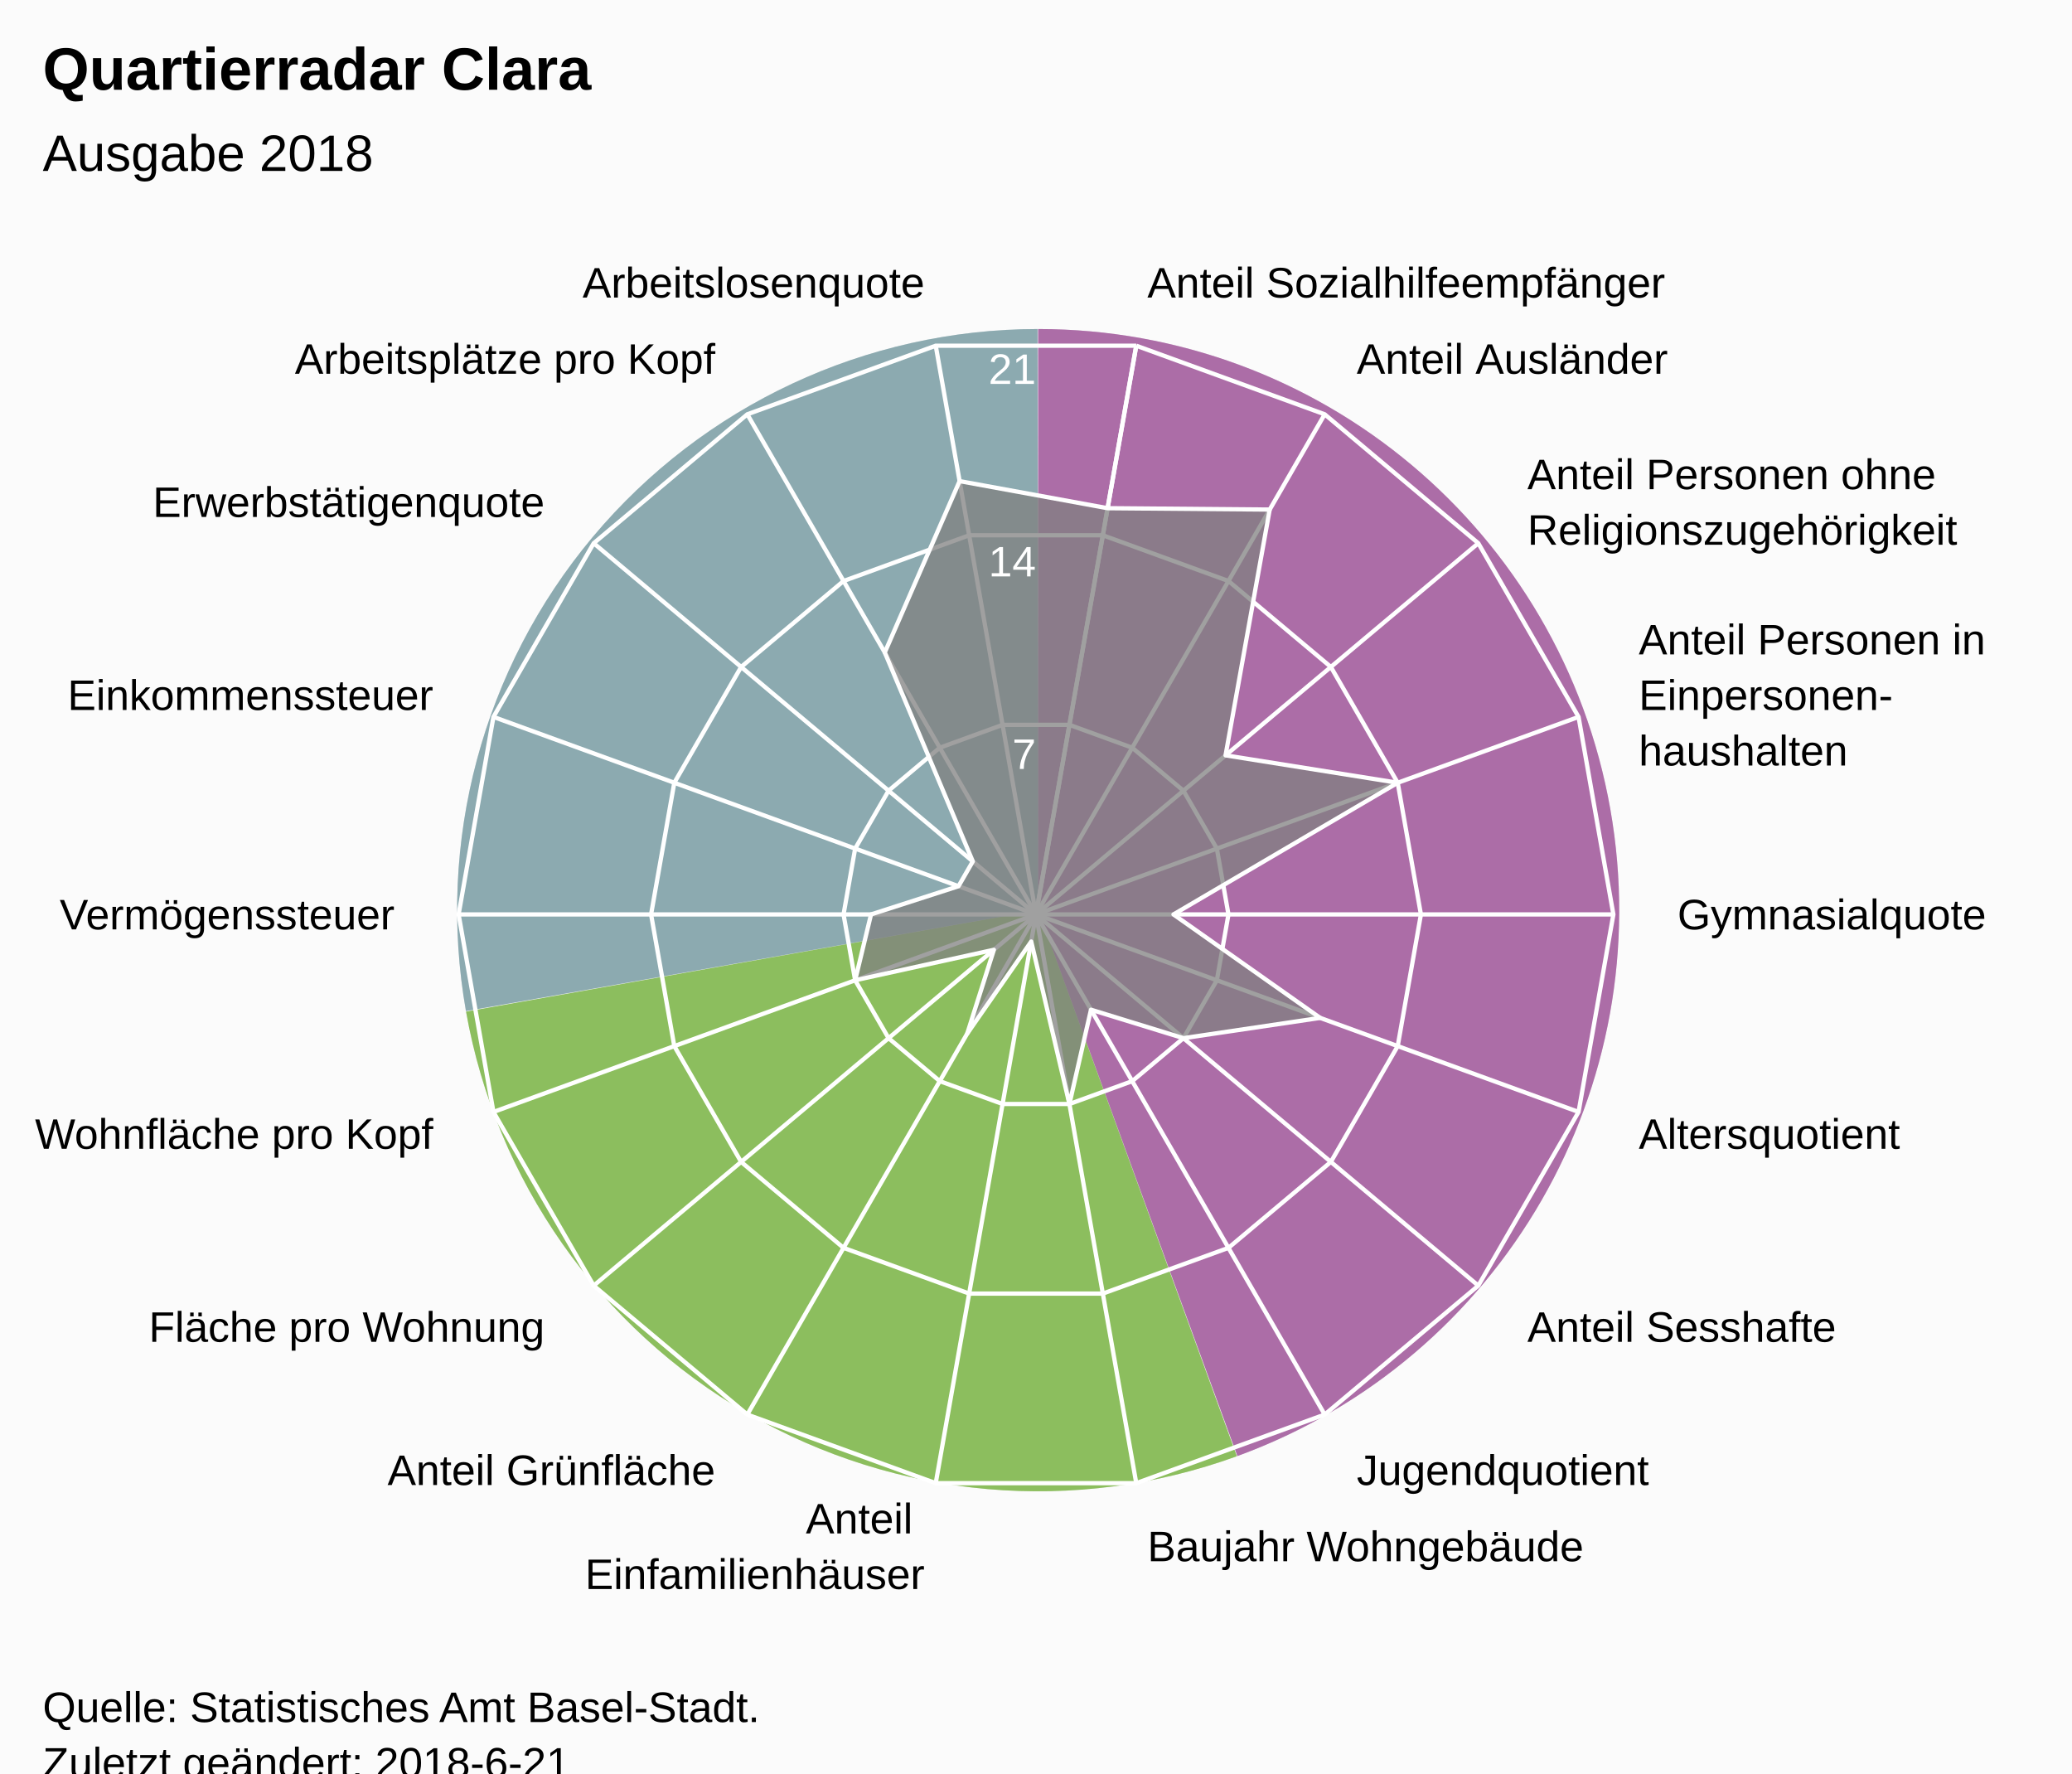
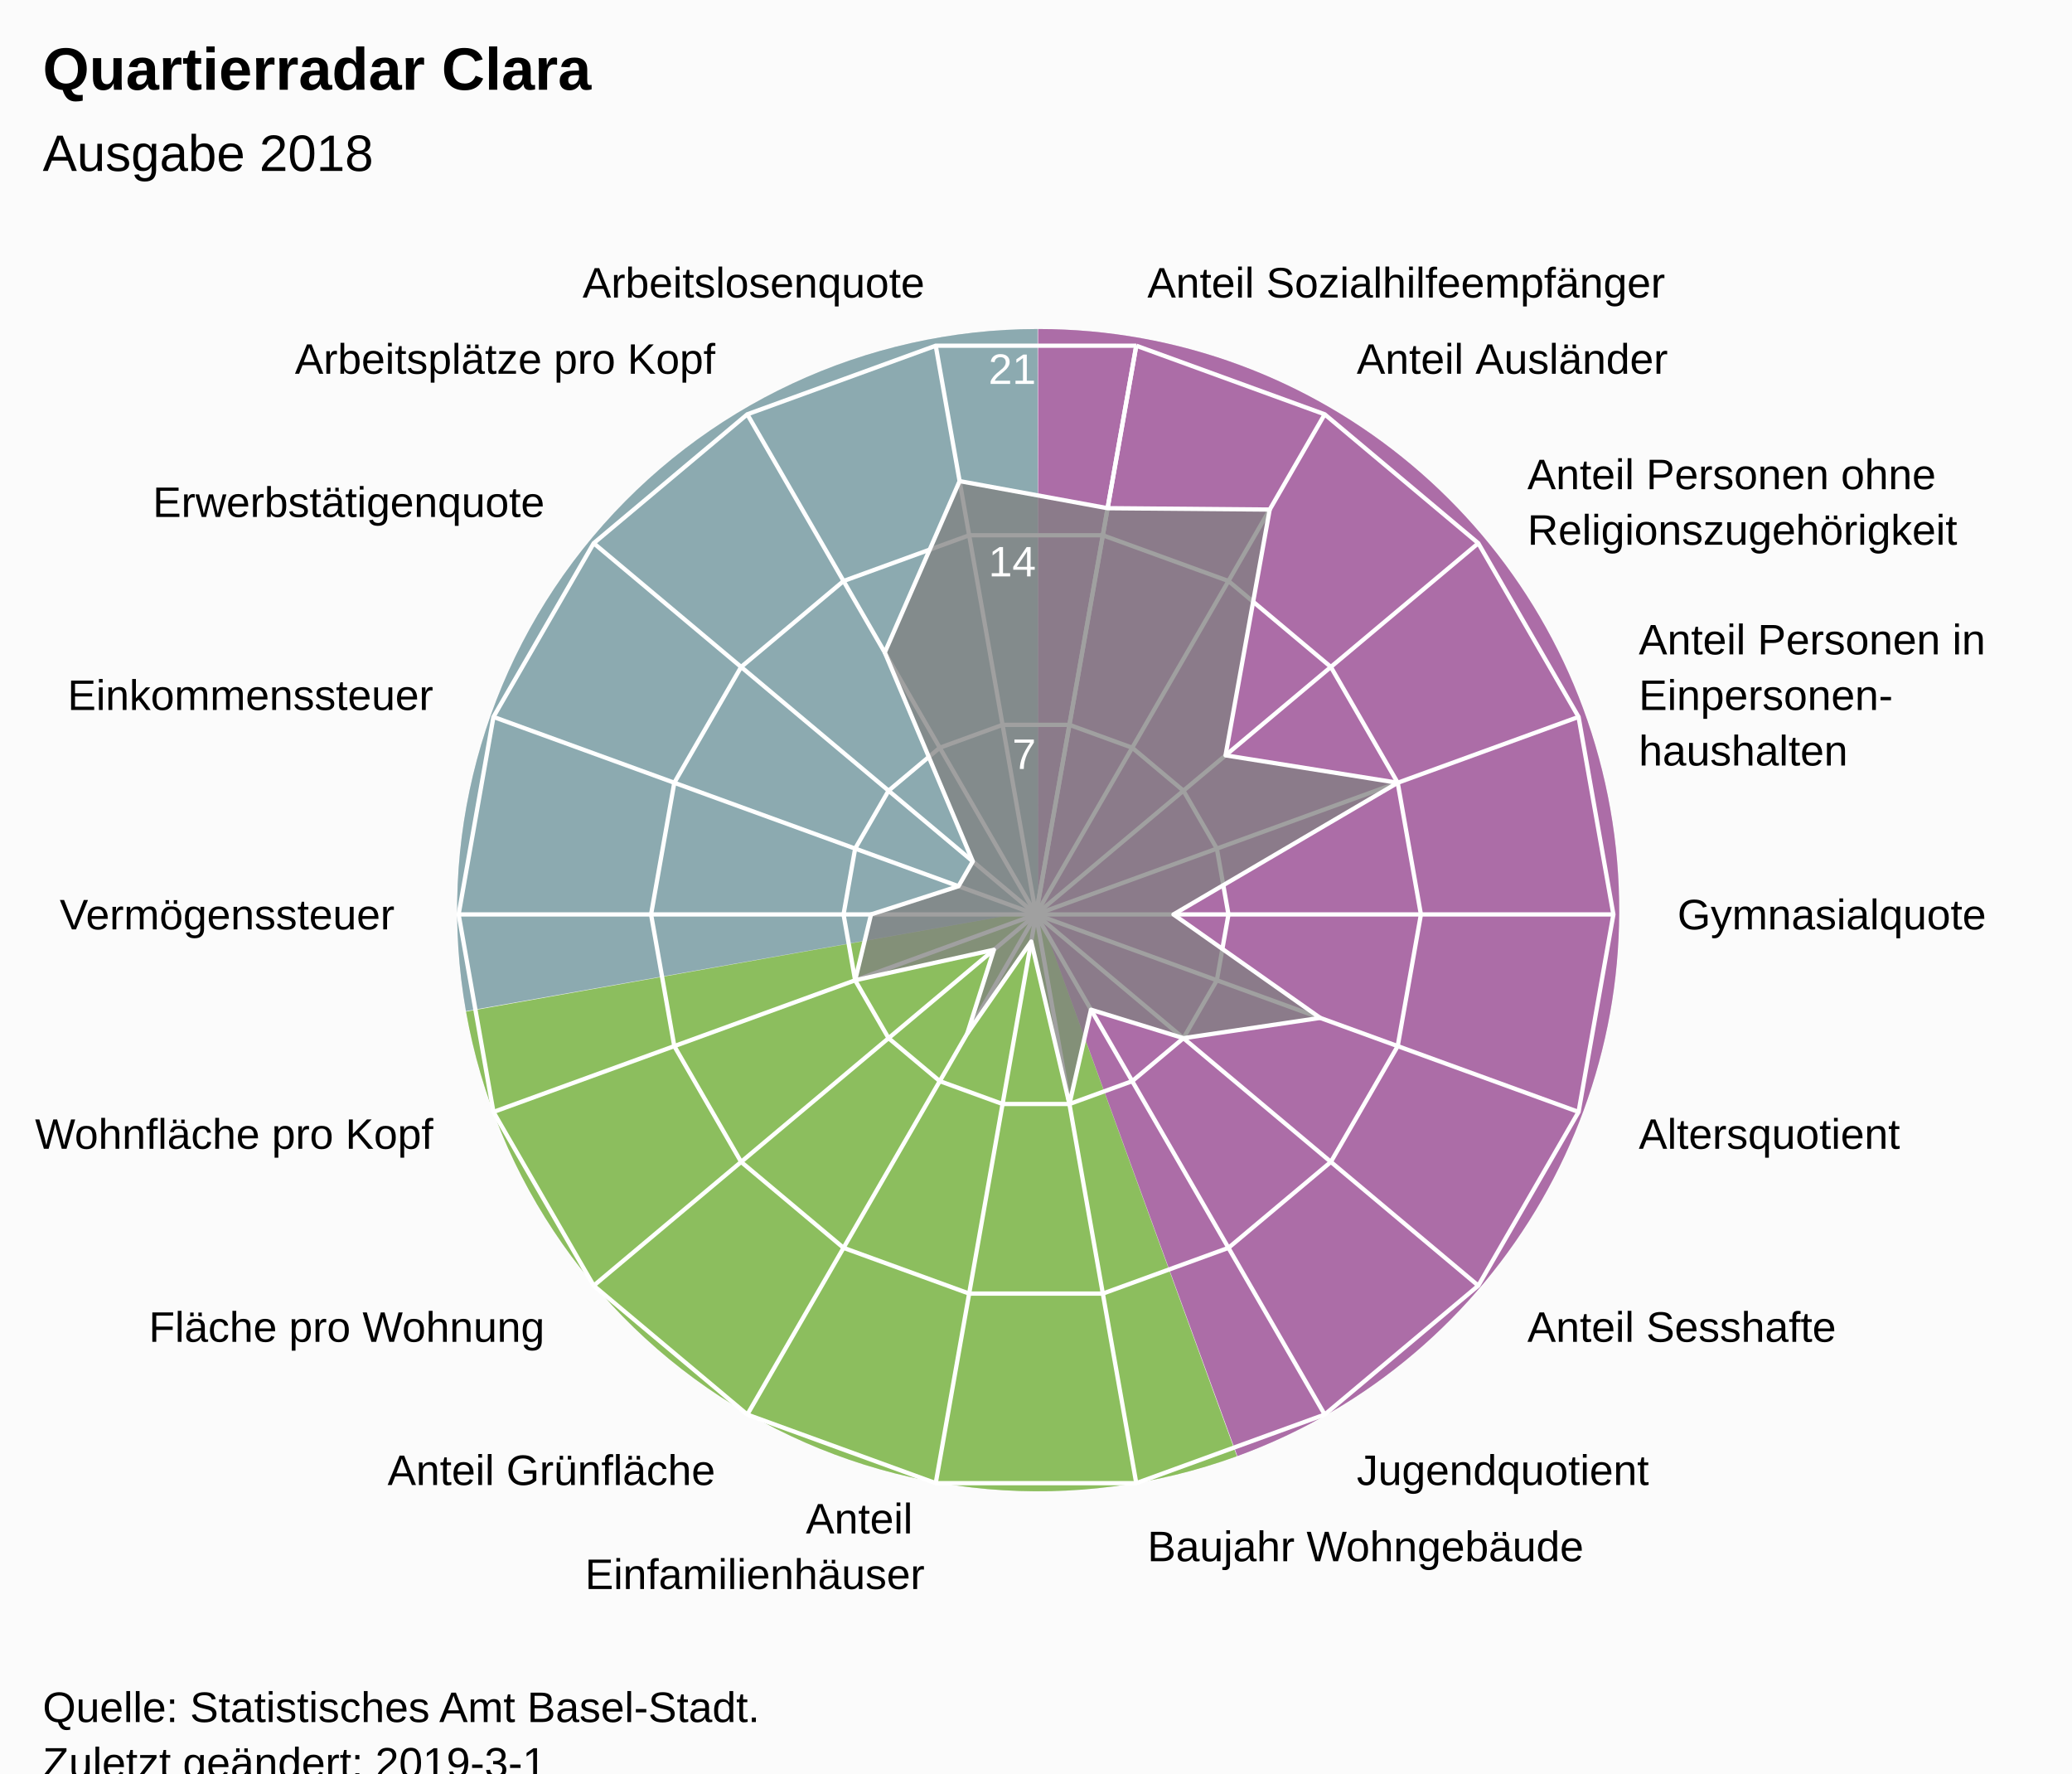
<svg xmlns="http://www.w3.org/2000/svg" version="1.1" class="highcharts-root" style="font-family:Arial;font-size:12px;" viewBox="0 0 485 415">
  <defs>
-     <clipPath id="highcharts-3enbri2-7">
+     <clipPath id="highcharts-74lu0o7-7">
      <rect x="0" y="0" width="465" height="318" fill="none" />
    </clipPath>
-     <clipPath id="highcharts-3enbri2-9">
+     <clipPath id="highcharts-74lu0o7-9">
      <circle cx="232.5" cy="159" r="135.15" />
    </clipPath>
  </defs>
  <rect fill="#fbfbfb" class="highcharts-background" x="0" y="0" width="485" height="428" rx="0" ry="0" />
  <rect fill="none" class="highcharts-plot-background" x="10" y="55" width="465" height="318" />
  <path fill="#923F8D" d="M 243 77 A 136 136 0 0 1 289.643 340.752 L 243 213 A 0 0 0 0 0 243 213 Z" fill-opacity="0.5" />
  <path fill="#68AB2B" d="M 289.515 340.798 A 136 136 0 0 1 109.09 236.75 L 243 213 A 0 0 0 0 0 243 213 Z" fill-opacity="0.5" />
  <path fill="#689199" d="M 109.066 236.616 A 136 136 0 0 1 242.864 77 L 243 213 A 0 0 0 0 0 243 213 Z" fill-opacity="0.5" />
  <path fill="#923F8D" d="M 243 77 A 136 136 0 0 1 289.643 340.752 L 243 213 A 0 0 0 0 0 243 213 Z" fill-opacity="0.5" />
  <path fill="#68AB2B" d="M 289.515 340.798 A 136 136 0 0 1 109.09 236.75 L 243 213 A 0 0 0 0 0 243 213 Z" fill-opacity="0.5" />
  <path fill="#689199" d="M 109.066 236.616 A 136 136 0 0 1 242.864 77 L 243 213 A 0 0 0 0 0 243 213 Z" fill-opacity="0.5" />
  <g class="highcharts-pane-group" data-z-index="0" />
  <g class="highcharts-grid highcharts-xaxis-grid " data-z-index="1">
    <path fill="none" stroke="white" stroke-width="1" data-z-index="1" class="highcharts-grid-line" d="M 242.5 214 L 265.969 80.903" opacity="1" />
    <path fill="none" stroke="white" stroke-width="1" data-z-index="1" class="highcharts-grid-line" d="M 242.5 214 L 310.075 96.957" opacity="1" />
    <path fill="none" stroke="white" stroke-width="1" data-z-index="1" class="highcharts-grid-line" d="M 242.5 214 L 346.031 127.127" opacity="1" />
    <path fill="none" stroke="white" stroke-width="1" data-z-index="1" class="highcharts-grid-line" d="M 242.5 214 L 369.499 167.776" opacity="1" />
    <path fill="none" stroke="white" stroke-width="1" data-z-index="1" class="highcharts-grid-line" d="M 242.5 214 L 377.65 214" opacity="1" />
    <path fill="none" stroke="white" stroke-width="1" data-z-index="1" class="highcharts-grid-line" d="M 242.5 214 L 369.499 260.224" opacity="1" />
    <path fill="none" stroke="white" stroke-width="1" data-z-index="1" class="highcharts-grid-line" d="M 242.5 214 L 346.031 300.873" opacity="1" />
    <path fill="none" stroke="white" stroke-width="1" data-z-index="1" class="highcharts-grid-line" d="M 242.5 214 L 310.075 331.043" opacity="1" />
    <path fill="none" stroke="white" stroke-width="1" data-z-index="1" class="highcharts-grid-line" d="M 242.5 214 L 265.969 347.097" opacity="1" />
    <path fill="none" stroke="white" stroke-width="1" data-z-index="1" class="highcharts-grid-line" d="M 242.5 214 L 219.031 347.097" opacity="1" />
    <path fill="none" stroke="white" stroke-width="1" data-z-index="1" class="highcharts-grid-line" d="M 242.5 214 L 174.925 331.043" opacity="1" />
    <path fill="none" stroke="white" stroke-width="1" data-z-index="1" class="highcharts-grid-line" d="M 242.5 214 L 138.969 300.873" opacity="1" />
    <path fill="none" stroke="white" stroke-width="1" data-z-index="1" class="highcharts-grid-line" d="M 242.5 214 L 115.501 260.224" opacity="1" />
    <path fill="none" stroke="white" stroke-width="1" data-z-index="1" class="highcharts-grid-line" d="M 242.5 214 L 107.35 214" opacity="1" />
    <path fill="none" stroke="white" stroke-width="1" data-z-index="1" class="highcharts-grid-line" d="M 242.5 214 L 115.501 167.776" opacity="1" />
    <path fill="none" stroke="white" stroke-width="1" data-z-index="1" class="highcharts-grid-line" d="M 242.5 214 L 138.969 127.127" opacity="1" />
    <path fill="none" stroke="white" stroke-width="1" data-z-index="1" class="highcharts-grid-line" d="M 242.5 214 L 174.925 96.957" opacity="1" />
    <path fill="none" stroke="white" stroke-width="1" data-z-index="1" class="highcharts-grid-line" d="M 242.5 214 L 219.031 80.903" opacity="1" />
    <path fill="none" stroke="white" stroke-width="1" data-z-index="1" class="highcharts-grid-line" d="M 242.5 214 L 265.969 80.903" opacity="1" />
  </g>
  <g class="highcharts-grid highcharts-yaxis-grid " data-z-index="1">
    <path fill="none" stroke="white" stroke-width="1" data-z-index="1" class="highcharts-grid-line" d="M 242.5 214 L 242.5 214 L 242.5 214 L 242.5 214 L 242.5 214 L 242.5 214 L 242.5 214 L 242.5 214 L 242.5 214 L 242.5 214 L 242.5 214 L 242.5 214 L 242.5 214 L 242.5 214 L 242.5 214 L 242.5 214 L 242.5 214 L 242.5 214 L 242.5 214 L 242.5 214" opacity="1" />
    <path fill="none" stroke="white" stroke-width="1" data-z-index="1" class="highcharts-grid-line" d="M 250.323 169.634 L 250.323 169.634 L 234.677 169.634 L 219.975 174.986 L 207.99 185.042 L 200.167 198.592 L 197.45 214 L 200.167 229.408 L 207.99 242.958 L 219.975 253.014 L 234.677 258.366 L 250.323 258.366 L 265.025 253.014 L 277.01 242.958 L 284.833 229.408 L 287.55 214 L 284.833 198.592 L 277.01 185.042 L 265.025 174.986 L 250.323 169.634" opacity="1" />
    <path fill="none" stroke="white" stroke-width="1" data-z-index="1" class="highcharts-grid-line" d="M 258.146 125.269 L 258.146 125.269 L 226.854 125.269 L 197.45 135.971 L 173.479 156.085 L 157.834 183.184 L 152.4 214 L 157.834 244.816 L 173.479 271.915 L 197.45 292.029 L 226.854 302.731 L 258.146 302.731 L 287.55 292.029 L 311.521 271.915 L 327.166 244.816 L 332.6 214 L 327.166 183.184 L 311.521 156.085 L 287.55 135.971 L 258.146 125.269" opacity="1" />
    <path fill="none" stroke="white" stroke-width="1" data-z-index="1" class="highcharts-grid-line" d="M 265.969 80.903 L 265.969 80.903 L 219.031 80.903 L 174.925 96.957 L 138.969 127.127 L 115.501 167.776 L 107.35 214 L 115.501 260.224 L 138.969 300.873 L 174.925 331.043 L 219.031 347.097 L 265.969 347.097 L 310.075 331.043 L 346.031 300.873 L 369.499 260.224 L 377.65 214 L 369.499 167.776 L 346.031 127.127 L 310.075 96.957 L 265.969 80.903" opacity="1" />
  </g>
  <rect fill="none" class="highcharts-plot-border" data-z-index="1" x="10" y="55" width="465" height="318" />
  <g class="highcharts-axis highcharts-xaxis " data-z-index="2">
    <path fill="none" class="highcharts-axis-line" data-z-index="7" d="M 242.5 78.85 A 135.15 135.15 0 1 1 242.365 78.85 M 242.5 214 A 0 0 0 1 0 242.5 214 " />
  </g>
  <g class="highcharts-axis highcharts-yaxis " data-z-index="2">
    <path fill="none" class="highcharts-axis-line" data-z-index="7" d="M 242.5 214 L 242.5 78.85" />
  </g>
  <g class="highcharts-series-group" data-z-index="3">
-     <g data-z-index="0.1" class="highcharts-series highcharts-series-0 highcharts-area-series " transform="translate(10,55) scale(1 1)" clip-path="url(#highcharts-3enbri2-9)">
+     <g data-z-index="0.1" class="highcharts-series highcharts-series-0 highcharts-area-series " transform="translate(10,55) scale(1 1)" clip-path="url(#highcharts-74lu0o7-9)">
      <path fill="rgb(128,128,128)" fill-opacity="0.75" d="M 249.263 63.931 L 287.204 64.251 L 276.87 121.769 L 317.166 128.184 L 264.679 159 L 299.024 183.213 L 267.01 187.958 L 245.371 181.294 L 240.323 203.366 L 231.382 165.338 L 216.411 186.867 L 222.64 167.274 L 190.167 174.408 L 193.886 159 L 214.357 152.397 L 217.71 146.59 L 197.104 97.692 L 214.619 57.593 L 249.263 63.931 L 232.5 159 L 232.5 159 L 232.5 159 L 232.5 159 L 232.5 159 L 232.5 159 L 232.5 159 L 232.5 159 L 232.5 159 L 232.5 159 L 232.5 159 L 232.5 159 L 232.5 159 L 232.5 159 L 232.5 159 L 232.5 159 L 232.5 159 L 232.5 159 L 232.5 159" class="highcharts-area" data-z-index="0" />
      <path fill="none" d="M 249.263 63.931 L 287.204 64.251 L 276.87 121.769 L 317.166 128.184 L 264.679 159 L 299.024 183.213 L 267.01 187.958 L 245.371 181.294 L 240.323 203.366 L 231.382 165.338 L 216.411 186.867 L 222.64 167.274 L 190.167 174.408 L 193.886 159 L 214.357 152.397 L 217.71 146.59 L 197.104 97.692 L 214.619 57.593 L 249.263 63.931" class="highcharts-graph" data-z-index="1" stroke="white" stroke-width="1" stroke-linejoin="round" stroke-linecap="round" />
    </g>
    <g data-z-index="0.1" class="highcharts-markers highcharts-series-0 highcharts-area-series " transform="translate(10,55) scale(1 1)" clip-path="none" />
  </g>
  <text x="10" text-anchor="start" class="highcharts-title" data-z-index="4" style="color:#000000;font-size:14px;font-weight:bold;font-family:Arial;fill:#000000;" y="21">
    <tspan>Quartierradar Clara</tspan>
  </text>
  <text x="10" text-anchor="start" class="highcharts-subtitle" data-z-index="4" style="color:#000000;font-size:12px;font-weight:normal;font-family:Arial;fill:#000000;" y="40">
    <tspan>Ausgabe 2018</tspan>
  </text>
  <g class="highcharts-axis-labels highcharts-xaxis-labels " data-z-index="7">
    <text x="268.573" style="color:#000000;cursor:default;font-size:10px;fill:#000000;" transform="translate(0,0)" text-anchor="start" y="69.631" opacity="1">
      <tspan>Anteil Sozialhilfeempfänger</tspan>
    </text>
    <text x="317.575" style="color:#000000;cursor:default;font-size:10px;fill:#000000;" transform="translate(0,0)" text-anchor="start" y="87.466" opacity="1">
      <tspan>Anteil Ausländer</tspan>
    </text>
    <text x="357.522" style="color:#000000;cursor:default;font-size:10px;fill:#000000;" transform="translate(0,0)" text-anchor="start" y="114.485" opacity="1">
      <tspan>Anteil Personen ohne</tspan>
      <tspan dy="13" x="357.522">Religionszugehörigkeit</tspan>
    </text>
    <text x="383.595" style="color:#000000;cursor:default;font-size:10px;fill:#000000;" transform="translate(0,0)" text-anchor="start" y="153.146" opacity="1">
      <tspan>Anteil Personen in</tspan>
      <tspan dy="13" x="383.595">Einpersonen-</tspan>
      <tspan dy="13" x="383.595">haushalten</tspan>
    </text>
    <text x="392.65" style="color:#000000;cursor:default;font-size:10px;fill:#000000;" transform="translate(0,0)" text-anchor="start" y="217.5" opacity="1">
      <tspan>Gymnasialquote</tspan>
    </text>
    <text x="383.595" style="color:#000000;cursor:default;font-size:10px;fill:#000000;" transform="translate(0,0)" text-anchor="start" y="268.854" opacity="1">
      <tspan>Altersquotient</tspan>
    </text>
    <text x="357.522" style="color:#000000;cursor:default;font-size:10px;fill:#000000;" transform="translate(0,0)" text-anchor="start" y="314.015" opacity="1">
      <tspan>Anteil Sesshafte</tspan>
    </text>
    <text x="317.575" style="color:#000000;cursor:default;font-size:10px;fill:#000000;" transform="translate(0,0)" text-anchor="start" y="347.534" opacity="1">
      <tspan>Jugendquotient</tspan>
    </text>
    <text x="268.573" style="color:#000000;cursor:default;font-size:10px;fill:#000000;" transform="translate(0,0)" text-anchor="start" y="365.369" opacity="1">
      <tspan>Baujahr Wohngebäude</tspan>
    </text>
    <text x="216.427" style="color:#000000;cursor:default;font-size:10px;fill:#000000;" transform="translate(0,0)" text-anchor="end" y="358.869" opacity="1">
      <tspan>Anteil</tspan>
      <tspan dy="13" x="216.427">Einfamilienhäuser</tspan>
    </text>
    <text x="167.425" style="color:#000000;cursor:default;font-size:10px;fill:#000000;" transform="translate(0,0)" text-anchor="end" y="347.534" opacity="1">
      <tspan>Anteil Grünfläche</tspan>
    </text>
    <text x="127.478" style="color:#000000;cursor:default;font-size:10px;fill:#000000;" transform="translate(0,0)" text-anchor="end" y="314.015" opacity="1">
      <tspan>Fläche pro Wohnung</tspan>
    </text>
    <text x="101.405" style="color:#000000;cursor:default;font-size:10px;fill:#000000;" transform="translate(0,0)" text-anchor="end" y="268.854" opacity="1">
      <tspan>Wohnfläche pro Kopf</tspan>
    </text>
    <text x="92.35" style="color:#000000;cursor:default;font-size:10px;fill:#000000;" transform="translate(0,0)" text-anchor="end" y="217.5" opacity="1">
      <tspan>Vermögenssteuer</tspan>
    </text>
    <text x="101.405" style="color:#000000;cursor:default;font-size:10px;fill:#000000;" transform="translate(0,0)" text-anchor="end" y="166.146" opacity="1">
      <tspan>Einkommenssteuer</tspan>
    </text>
    <text x="127.478" style="color:#000000;cursor:default;font-size:10px;fill:#000000;" transform="translate(0,0)" text-anchor="end" y="120.985" opacity="1">
      <tspan>Erwerbstätigenquote</tspan>
    </text>
    <text x="167.425" style="color:#000000;cursor:default;font-size:10px;fill:#000000;" transform="translate(0,0)" text-anchor="end" y="87.466" opacity="1">
      <tspan>Arbeitsplätze pro Kopf</tspan>
    </text>
    <text x="216.427" style="color:#000000;cursor:default;font-size:10px;fill:#000000;" transform="translate(0,0)" text-anchor="end" y="69.631" opacity="1">
      <tspan>Arbeitslosenquote</tspan>
    </text>
    <text x="0" style="color:#000000;cursor:default;font-size:10px;fill:#000000;" transform="translate(0,0)" text-anchor="middle" y="-9999">18</text>
  </g>
  <g class="highcharts-axis-labels highcharts-yaxis-labels " data-z-index="7">
    <text x="0" style="color:white;cursor:default;font-size:10px;fill:white;" text-anchor="end" transform="translate(0,0)" y="-9999">0</text>
    <text x="242.5" style="color:white;cursor:default;font-size:10px;fill:white;" text-anchor="end" transform="translate(0,0)" y="179.95" opacity="1">7</text>
    <text x="242.5" style="color:white;cursor:default;font-size:10px;fill:white;" text-anchor="end" transform="translate(0,0)" y="134.9" opacity="1">14</text>
    <text x="242.5" style="color:white;cursor:default;font-size:10px;fill:white;" text-anchor="end" transform="translate(0,0)" y="89.85" opacity="1">21</text>
  </g>
  <text x="10" class="highcharts-credits" text-anchor="start" data-z-index="8" style="cursor:default;color:#000000;font-size:10px;fill:#000000;" y="403">
    <tspan>Quelle: Statistisches Amt Basel-Stadt.</tspan>
-     <tspan x="10" dy="13">Zuletzt geändert: 2018-6-21</tspan>
+     <tspan x="10" dy="13">Zuletzt geändert: 2019-3-1</tspan>
  </text>
</svg>
